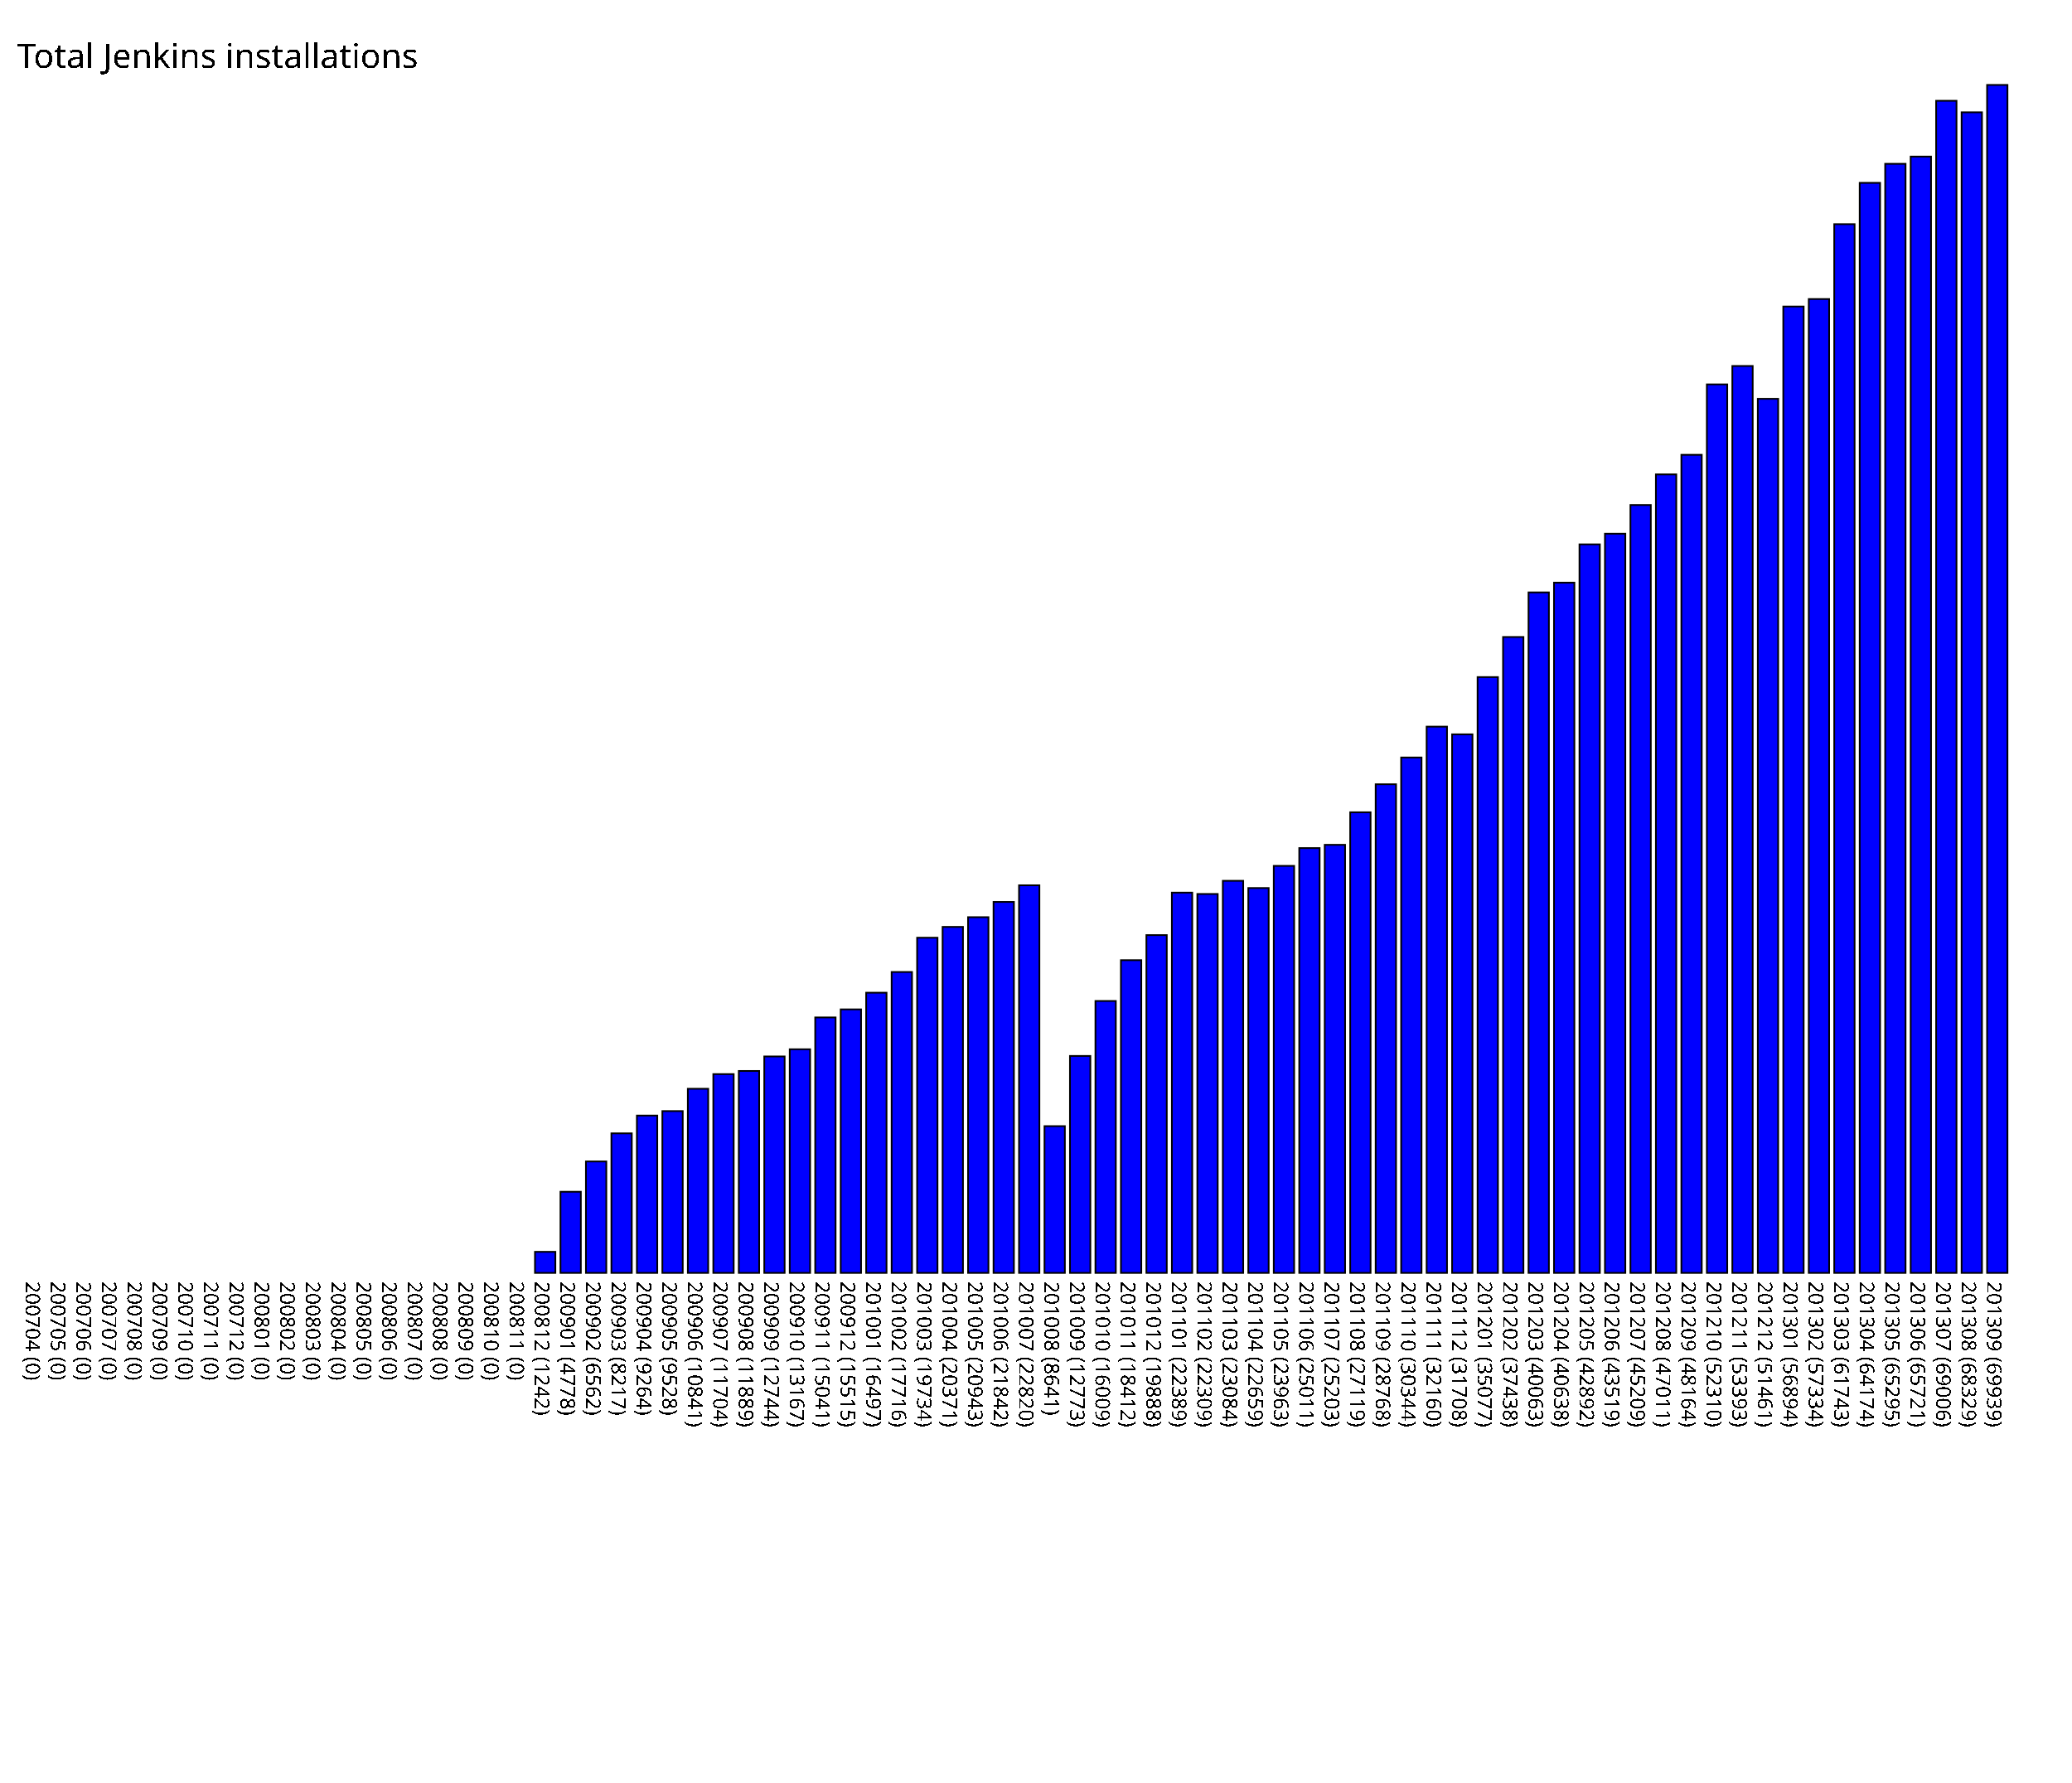
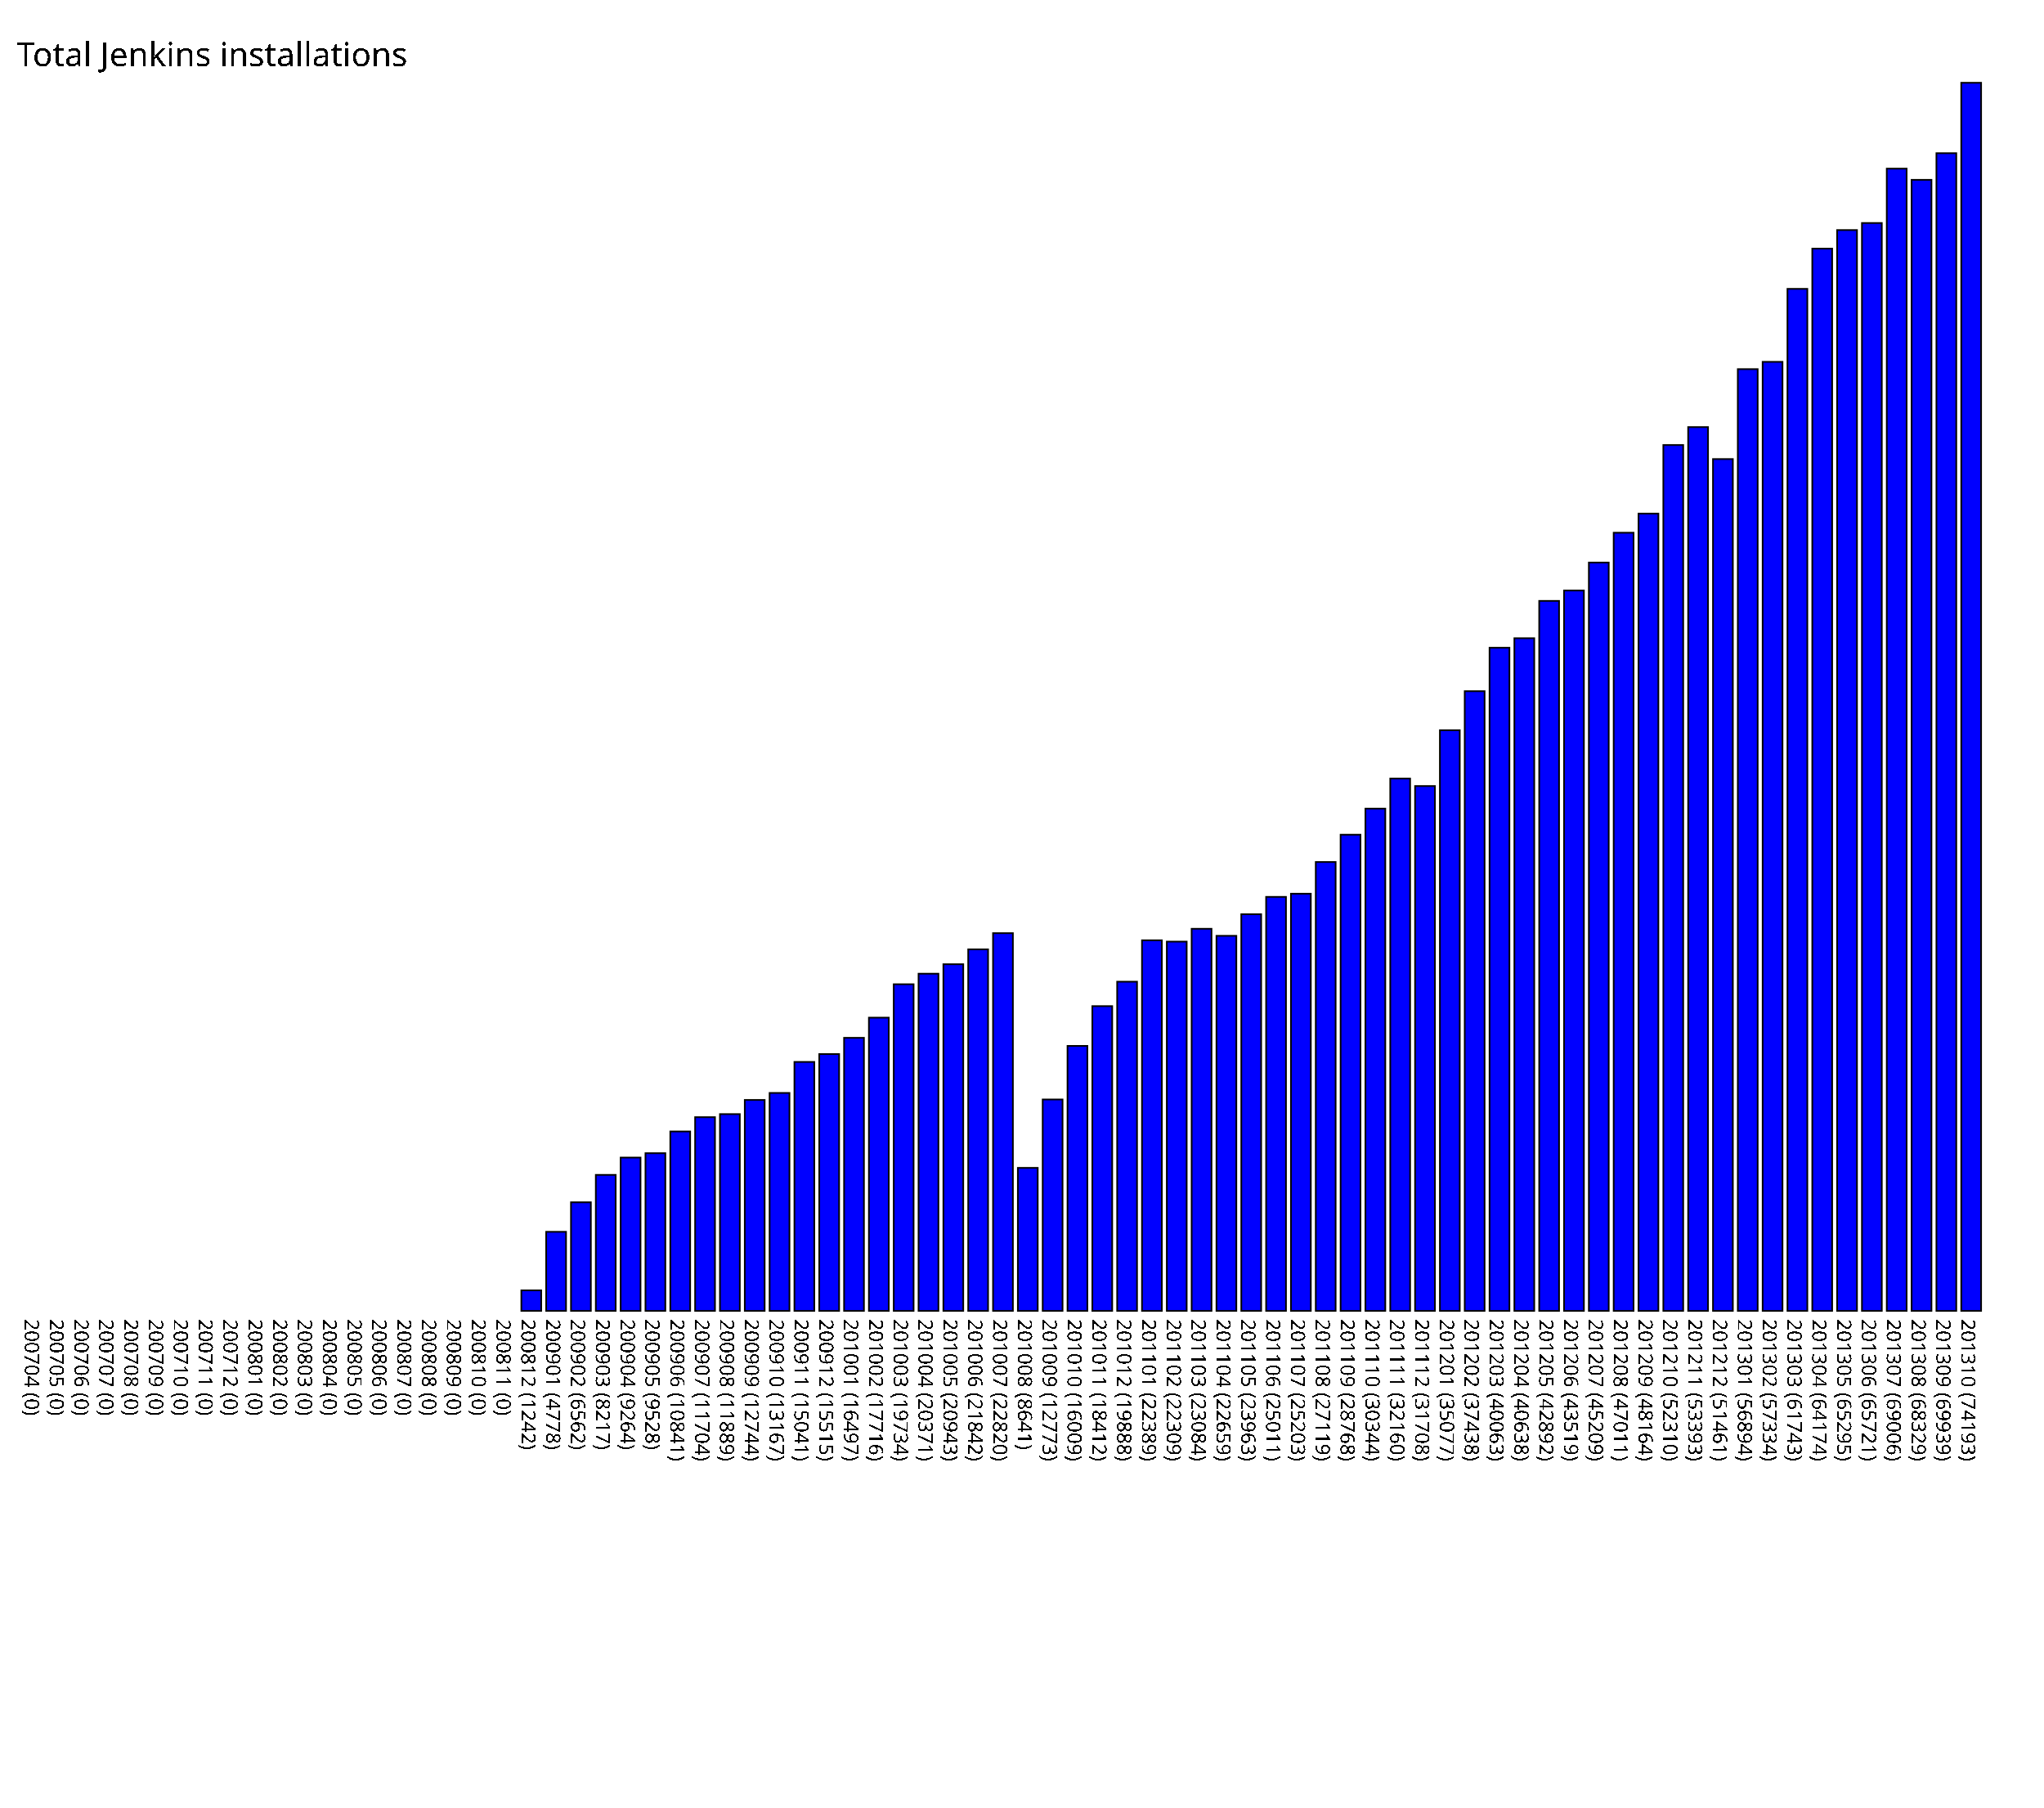
- <svg xmlns="http://www.w3.org/2000/svg" version="1.1" preserveAspectRatio="xMidYMid meet" viewBox="0 0 1220 1049.39">
-   <rect fill="blue" height="0" stroke="black" width="12" x="15" y="749.39" />
-   <text x="15" y="754.39" font-family="Tahoma" font-size="12" transform="rotate(90 15,754.39)" text-rendering="optimizeSpeed" fill="#000000;">200704 (0)</text>
-   <rect fill="blue" height="0" stroke="black" width="12" x="30" y="749.39" />
-   <text x="30" y="754.39" font-family="Tahoma" font-size="12" transform="rotate(90 30,754.39)" text-rendering="optimizeSpeed" fill="#000000;">200705 (0)</text>
-   <rect fill="blue" height="0" stroke="black" width="12" x="45" y="749.39" />
-   <text x="45" y="754.39" font-family="Tahoma" font-size="12" transform="rotate(90 45,754.39)" text-rendering="optimizeSpeed" fill="#000000;">200706 (0)</text>
-   <rect fill="blue" height="0" stroke="black" width="12" x="60" y="749.39" />
-   <text x="60" y="754.39" font-family="Tahoma" font-size="12" transform="rotate(90 60,754.39)" text-rendering="optimizeSpeed" fill="#000000;">200707 (0)</text>
-   <rect fill="blue" height="0" stroke="black" width="12" x="75" y="749.39" />
-   <text x="75" y="754.39" font-family="Tahoma" font-size="12" transform="rotate(90 75,754.39)" text-rendering="optimizeSpeed" fill="#000000;">200708 (0)</text>
-   <rect fill="blue" height="0" stroke="black" width="12" x="90" y="749.39" />
-   <text x="90" y="754.39" font-family="Tahoma" font-size="12" transform="rotate(90 90,754.39)" text-rendering="optimizeSpeed" fill="#000000;">200709 (0)</text>
-   <rect fill="blue" height="0" stroke="black" width="12" x="105" y="749.39" />
-   <text x="105" y="754.39" font-family="Tahoma" font-size="12" transform="rotate(90 105,754.39)" text-rendering="optimizeSpeed" fill="#000000;">200710 (0)</text>
-   <rect fill="blue" height="0" stroke="black" width="12" x="120" y="749.39" />
-   <text x="120" y="754.39" font-family="Tahoma" font-size="12" transform="rotate(90 120,754.39)" text-rendering="optimizeSpeed" fill="#000000;">200711 (0)</text>
-   <rect fill="blue" height="0" stroke="black" width="12" x="135" y="749.39" />
-   <text x="135" y="754.39" font-family="Tahoma" font-size="12" transform="rotate(90 135,754.39)" text-rendering="optimizeSpeed" fill="#000000;">200712 (0)</text>
-   <rect fill="blue" height="0" stroke="black" width="12" x="150" y="749.39" />
-   <text x="150" y="754.39" font-family="Tahoma" font-size="12" transform="rotate(90 150,754.39)" text-rendering="optimizeSpeed" fill="#000000;">200801 (0)</text>
-   <rect fill="blue" height="0" stroke="black" width="12" x="165" y="749.39" />
-   <text x="165" y="754.39" font-family="Tahoma" font-size="12" transform="rotate(90 165,754.39)" text-rendering="optimizeSpeed" fill="#000000;">200802 (0)</text>
-   <rect fill="blue" height="0" stroke="black" width="12" x="180" y="749.39" />
-   <text x="180" y="754.39" font-family="Tahoma" font-size="12" transform="rotate(90 180,754.39)" text-rendering="optimizeSpeed" fill="#000000;">200803 (0)</text>
-   <rect fill="blue" height="0" stroke="black" width="12" x="195" y="749.39" />
-   <text x="195" y="754.39" font-family="Tahoma" font-size="12" transform="rotate(90 195,754.39)" text-rendering="optimizeSpeed" fill="#000000;">200804 (0)</text>
-   <rect fill="blue" height="0" stroke="black" width="12" x="210" y="749.39" />
-   <text x="210" y="754.39" font-family="Tahoma" font-size="12" transform="rotate(90 210,754.39)" text-rendering="optimizeSpeed" fill="#000000;">200805 (0)</text>
-   <rect fill="blue" height="0" stroke="black" width="12" x="225" y="749.39" />
-   <text x="225" y="754.39" font-family="Tahoma" font-size="12" transform="rotate(90 225,754.39)" text-rendering="optimizeSpeed" fill="#000000;">200806 (0)</text>
-   <rect fill="blue" height="0" stroke="black" width="12" x="240" y="749.39" />
-   <text x="240" y="754.39" font-family="Tahoma" font-size="12" transform="rotate(90 240,754.39)" text-rendering="optimizeSpeed" fill="#000000;">200807 (0)</text>
-   <rect fill="blue" height="0" stroke="black" width="12" x="255" y="749.39" />
-   <text x="255" y="754.39" font-family="Tahoma" font-size="12" transform="rotate(90 255,754.39)" text-rendering="optimizeSpeed" fill="#000000;">200808 (0)</text>
-   <rect fill="blue" height="0" stroke="black" width="12" x="270" y="749.39" />
-   <text x="270" y="754.39" font-family="Tahoma" font-size="12" transform="rotate(90 270,754.39)" text-rendering="optimizeSpeed" fill="#000000;">200809 (0)</text>
-   <rect fill="blue" height="0" stroke="black" width="12" x="285" y="749.39" />
-   <text x="285" y="754.39" font-family="Tahoma" font-size="12" transform="rotate(90 285,754.39)" text-rendering="optimizeSpeed" fill="#000000;">200810 (0)</text>
-   <rect fill="blue" height="0" stroke="black" width="12" x="300" y="749.39" />
-   <text x="300" y="754.39" font-family="Tahoma" font-size="12" transform="rotate(90 300,754.39)" text-rendering="optimizeSpeed" fill="#000000;">200811 (0)</text>
-   <rect fill="blue" height="12.42" stroke="black" width="12" x="315" y="736.97" />
-   <text x="315" y="754.39" font-family="Tahoma" font-size="12" transform="rotate(90 315,754.39)" text-rendering="optimizeSpeed" fill="#000000;">200812 (1242)</text>
-   <rect fill="blue" height="47.78" stroke="black" width="12" x="330" y="701.61" />
-   <text x="330" y="754.39" font-family="Tahoma" font-size="12" transform="rotate(90 330,754.39)" text-rendering="optimizeSpeed" fill="#000000;">200901 (4778)</text>
-   <rect fill="blue" height="65.62" stroke="black" width="12" x="345" y="683.77" />
-   <text x="345" y="754.39" font-family="Tahoma" font-size="12" transform="rotate(90 345,754.39)" text-rendering="optimizeSpeed" fill="#000000;">200902 (6562)</text>
-   <rect fill="blue" height="82.17" stroke="black" width="12" x="360" y="667.22" />
-   <text x="360" y="754.39" font-family="Tahoma" font-size="12" transform="rotate(90 360,754.39)" text-rendering="optimizeSpeed" fill="#000000;">200903 (8217)</text>
-   <rect fill="blue" height="92.64" stroke="black" width="12" x="375" y="656.75" />
-   <text x="375" y="754.39" font-family="Tahoma" font-size="12" transform="rotate(90 375,754.39)" text-rendering="optimizeSpeed" fill="#000000;">200904 (9264)</text>
-   <rect fill="blue" height="95.28" stroke="black" width="12" x="390" y="654.11" />
-   <text x="390" y="754.39" font-family="Tahoma" font-size="12" transform="rotate(90 390,754.39)" text-rendering="optimizeSpeed" fill="#000000;">200905 (9528)</text>
-   <rect fill="blue" height="108.41" stroke="black" width="12" x="405" y="640.98" />
-   <text x="405" y="754.39" font-family="Tahoma" font-size="12" transform="rotate(90 405,754.39)" text-rendering="optimizeSpeed" fill="#000000;">200906 (10841)</text>
-   <rect fill="blue" height="117.04" stroke="black" width="12" x="420" y="632.35" />
-   <text x="420" y="754.39" font-family="Tahoma" font-size="12" transform="rotate(90 420,754.39)" text-rendering="optimizeSpeed" fill="#000000;">200907 (11704)</text>
-   <rect fill="blue" height="118.89" stroke="black" width="12" x="435" y="630.50" />
-   <text x="435" y="754.39" font-family="Tahoma" font-size="12" transform="rotate(90 435,754.39)" text-rendering="optimizeSpeed" fill="#000000;">200908 (11889)</text>
-   <rect fill="blue" height="127.44" stroke="black" width="12" x="450" y="621.95" />
-   <text x="450" y="754.39" font-family="Tahoma" font-size="12" transform="rotate(90 450,754.39)" text-rendering="optimizeSpeed" fill="#000000;">200909 (12744)</text>
-   <rect fill="blue" height="131.67" stroke="black" width="12" x="465" y="617.72" />
-   <text x="465" y="754.39" font-family="Tahoma" font-size="12" transform="rotate(90 465,754.39)" text-rendering="optimizeSpeed" fill="#000000;">200910 (13167)</text>
-   <rect fill="blue" height="150.41" stroke="black" width="12" x="480" y="598.98" />
-   <text x="480" y="754.39" font-family="Tahoma" font-size="12" transform="rotate(90 480,754.39)" text-rendering="optimizeSpeed" fill="#000000;">200911 (15041)</text>
-   <rect fill="blue" height="155.15" stroke="black" width="12" x="495" y="594.24" />
-   <text x="495" y="754.39" font-family="Tahoma" font-size="12" transform="rotate(90 495,754.39)" text-rendering="optimizeSpeed" fill="#000000;">200912 (15515)</text>
-   <rect fill="blue" height="164.97" stroke="black" width="12" x="510" y="584.42" />
-   <text x="510" y="754.39" font-family="Tahoma" font-size="12" transform="rotate(90 510,754.39)" text-rendering="optimizeSpeed" fill="#000000;">201001 (16497)</text>
-   <rect fill="blue" height="177.16" stroke="black" width="12" x="525" y="572.23" />
-   <text x="525" y="754.39" font-family="Tahoma" font-size="12" transform="rotate(90 525,754.39)" text-rendering="optimizeSpeed" fill="#000000;">201002 (17716)</text>
-   <rect fill="blue" height="197.34" stroke="black" width="12" x="540" y="552.05" />
-   <text x="540" y="754.39" font-family="Tahoma" font-size="12" transform="rotate(90 540,754.39)" text-rendering="optimizeSpeed" fill="#000000;">201003 (19734)</text>
-   <rect fill="blue" height="203.71" stroke="black" width="12" x="555" y="545.68" />
-   <text x="555" y="754.39" font-family="Tahoma" font-size="12" transform="rotate(90 555,754.39)" text-rendering="optimizeSpeed" fill="#000000;">201004 (20371)</text>
-   <rect fill="blue" height="209.43" stroke="black" width="12" x="570" y="539.96" />
-   <text x="570" y="754.39" font-family="Tahoma" font-size="12" transform="rotate(90 570,754.39)" text-rendering="optimizeSpeed" fill="#000000;">201005 (20943)</text>
-   <rect fill="blue" height="218.42" stroke="black" width="12" x="585" y="530.97" />
-   <text x="585" y="754.39" font-family="Tahoma" font-size="12" transform="rotate(90 585,754.39)" text-rendering="optimizeSpeed" fill="#000000;">201006 (21842)</text>
-   <rect fill="blue" height="228.2" stroke="black" width="12" x="600" y="521.19" />
-   <text x="600" y="754.39" font-family="Tahoma" font-size="12" transform="rotate(90 600,754.39)" text-rendering="optimizeSpeed" fill="#000000;">201007 (22820)</text>
-   <rect fill="blue" height="86.41" stroke="black" width="12" x="615" y="662.98" />
-   <text x="615" y="754.39" font-family="Tahoma" font-size="12" transform="rotate(90 615,754.39)" text-rendering="optimizeSpeed" fill="#000000;">201008 (8641)</text>
-   <rect fill="blue" height="127.73" stroke="black" width="12" x="630" y="621.66" />
-   <text x="630" y="754.39" font-family="Tahoma" font-size="12" transform="rotate(90 630,754.39)" text-rendering="optimizeSpeed" fill="#000000;">201009 (12773)</text>
-   <rect fill="blue" height="160.09" stroke="black" width="12" x="645" y="589.30" />
-   <text x="645" y="754.39" font-family="Tahoma" font-size="12" transform="rotate(90 645,754.39)" text-rendering="optimizeSpeed" fill="#000000;">201010 (16009)</text>
-   <rect fill="blue" height="184.12" stroke="black" width="12" x="660" y="565.27" />
-   <text x="660" y="754.39" font-family="Tahoma" font-size="12" transform="rotate(90 660,754.39)" text-rendering="optimizeSpeed" fill="#000000;">201011 (18412)</text>
-   <rect fill="blue" height="198.88" stroke="black" width="12" x="675" y="550.51" />
-   <text x="675" y="754.39" font-family="Tahoma" font-size="12" transform="rotate(90 675,754.39)" text-rendering="optimizeSpeed" fill="#000000;">201012 (19888)</text>
-   <rect fill="blue" height="223.89" stroke="black" width="12" x="690" y="525.50" />
-   <text x="690" y="754.39" font-family="Tahoma" font-size="12" transform="rotate(90 690,754.39)" text-rendering="optimizeSpeed" fill="#000000;">201101 (22389)</text>
-   <rect fill="blue" height="223.09" stroke="black" width="12" x="705" y="526.30" />
-   <text x="705" y="754.39" font-family="Tahoma" font-size="12" transform="rotate(90 705,754.39)" text-rendering="optimizeSpeed" fill="#000000;">201102 (22309)</text>
-   <rect fill="blue" height="230.84" stroke="black" width="12" x="720" y="518.55" />
-   <text x="720" y="754.39" font-family="Tahoma" font-size="12" transform="rotate(90 720,754.39)" text-rendering="optimizeSpeed" fill="#000000;">201103 (23084)</text>
-   <rect fill="blue" height="226.59" stroke="black" width="12" x="735" y="522.80" />
-   <text x="735" y="754.39" font-family="Tahoma" font-size="12" transform="rotate(90 735,754.39)" text-rendering="optimizeSpeed" fill="#000000;">201104 (22659)</text>
-   <rect fill="blue" height="239.63" stroke="black" width="12" x="750" y="509.76" />
-   <text x="750" y="754.39" font-family="Tahoma" font-size="12" transform="rotate(90 750,754.39)" text-rendering="optimizeSpeed" fill="#000000;">201105 (23963)</text>
-   <rect fill="blue" height="250.11" stroke="black" width="12" x="765" y="499.28" />
-   <text x="765" y="754.39" font-family="Tahoma" font-size="12" transform="rotate(90 765,754.39)" text-rendering="optimizeSpeed" fill="#000000;">201106 (25011)</text>
-   <rect fill="blue" height="252.03" stroke="black" width="12" x="780" y="497.36" />
-   <text x="780" y="754.39" font-family="Tahoma" font-size="12" transform="rotate(90 780,754.39)" text-rendering="optimizeSpeed" fill="#000000;">201107 (25203)</text>
-   <rect fill="blue" height="271.19" stroke="black" width="12" x="795" y="478.20" />
-   <text x="795" y="754.39" font-family="Tahoma" font-size="12" transform="rotate(90 795,754.39)" text-rendering="optimizeSpeed" fill="#000000;">201108 (27119)</text>
-   <rect fill="blue" height="287.68" stroke="black" width="12" x="810" y="461.71" />
-   <text x="810" y="754.39" font-family="Tahoma" font-size="12" transform="rotate(90 810,754.39)" text-rendering="optimizeSpeed" fill="#000000;">201109 (28768)</text>
-   <rect fill="blue" height="303.44" stroke="black" width="12" x="825" y="445.95" />
-   <text x="825" y="754.39" font-family="Tahoma" font-size="12" transform="rotate(90 825,754.39)" text-rendering="optimizeSpeed" fill="#000000;">201110 (30344)</text>
-   <rect fill="blue" height="321.6" stroke="black" width="12" x="840" y="427.79" />
-   <text x="840" y="754.39" font-family="Tahoma" font-size="12" transform="rotate(90 840,754.39)" text-rendering="optimizeSpeed" fill="#000000;">201111 (32160)</text>
-   <rect fill="blue" height="317.08" stroke="black" width="12" x="855" y="432.31" />
-   <text x="855" y="754.39" font-family="Tahoma" font-size="12" transform="rotate(90 855,754.39)" text-rendering="optimizeSpeed" fill="#000000;">201112 (31708)</text>
-   <rect fill="blue" height="350.77" stroke="black" width="12" x="870" y="398.62" />
-   <text x="870" y="754.39" font-family="Tahoma" font-size="12" transform="rotate(90 870,754.39)" text-rendering="optimizeSpeed" fill="#000000;">201201 (35077)</text>
-   <rect fill="blue" height="374.38" stroke="black" width="12" x="885" y="375.01" />
-   <text x="885" y="754.39" font-family="Tahoma" font-size="12" transform="rotate(90 885,754.39)" text-rendering="optimizeSpeed" fill="#000000;">201202 (37438)</text>
-   <rect fill="blue" height="400.63" stroke="black" width="12" x="900" y="348.76" />
-   <text x="900" y="754.39" font-family="Tahoma" font-size="12" transform="rotate(90 900,754.39)" text-rendering="optimizeSpeed" fill="#000000;">201203 (40063)</text>
-   <rect fill="blue" height="406.38" stroke="black" width="12" x="915" y="343.01" />
-   <text x="915" y="754.39" font-family="Tahoma" font-size="12" transform="rotate(90 915,754.39)" text-rendering="optimizeSpeed" fill="#000000;">201204 (40638)</text>
-   <rect fill="blue" height="428.92" stroke="black" width="12" x="930" y="320.47" />
-   <text x="930" y="754.39" font-family="Tahoma" font-size="12" transform="rotate(90 930,754.39)" text-rendering="optimizeSpeed" fill="#000000;">201205 (42892)</text>
-   <rect fill="blue" height="435.19" stroke="black" width="12" x="945" y="314.20" />
-   <text x="945" y="754.39" font-family="Tahoma" font-size="12" transform="rotate(90 945,754.39)" text-rendering="optimizeSpeed" fill="#000000;">201206 (43519)</text>
-   <rect fill="blue" height="452.09" stroke="black" width="12" x="960" y="297.30" />
-   <text x="960" y="754.39" font-family="Tahoma" font-size="12" transform="rotate(90 960,754.39)" text-rendering="optimizeSpeed" fill="#000000;">201207 (45209)</text>
-   <rect fill="blue" height="470.11" stroke="black" width="12" x="975" y="279.28" />
-   <text x="975" y="754.39" font-family="Tahoma" font-size="12" transform="rotate(90 975,754.39)" text-rendering="optimizeSpeed" fill="#000000;">201208 (47011)</text>
-   <rect fill="blue" height="481.64" stroke="black" width="12" x="990" y="267.75" />
-   <text x="990" y="754.39" font-family="Tahoma" font-size="12" transform="rotate(90 990,754.39)" text-rendering="optimizeSpeed" fill="#000000;">201209 (48164)</text>
-   <rect fill="blue" height="523.1" stroke="black" width="12" x="1005" y="226.29" />
-   <text x="1005" y="754.39" font-family="Tahoma" font-size="12" transform="rotate(90 1005,754.39)" text-rendering="optimizeSpeed" fill="#000000;">201210 (52310)</text>
-   <rect fill="blue" height="533.93" stroke="black" width="12" x="1020" y="215.46" />
-   <text x="1020" y="754.39" font-family="Tahoma" font-size="12" transform="rotate(90 1020,754.39)" text-rendering="optimizeSpeed" fill="#000000;">201211 (53393)</text>
-   <rect fill="blue" height="514.61" stroke="black" width="12" x="1035" y="234.78" />
-   <text x="1035" y="754.39" font-family="Tahoma" font-size="12" transform="rotate(90 1035,754.39)" text-rendering="optimizeSpeed" fill="#000000;">201212 (51461)</text>
-   <rect fill="blue" height="568.94" stroke="black" width="12" x="1050" y="180.45" />
-   <text x="1050" y="754.39" font-family="Tahoma" font-size="12" transform="rotate(90 1050,754.39)" text-rendering="optimizeSpeed" fill="#000000;">201301 (56894)</text>
-   <rect fill="blue" height="573.34" stroke="black" width="12" x="1065" y="176.05" />
-   <text x="1065" y="754.39" font-family="Tahoma" font-size="12" transform="rotate(90 1065,754.39)" text-rendering="optimizeSpeed" fill="#000000;">201302 (57334)</text>
-   <rect fill="blue" height="617.43" stroke="black" width="12" x="1080" y="131.96" />
-   <text x="1080" y="754.39" font-family="Tahoma" font-size="12" transform="rotate(90 1080,754.39)" text-rendering="optimizeSpeed" fill="#000000;">201303 (61743)</text>
-   <rect fill="blue" height="641.74" stroke="black" width="12" x="1095" y="107.65" />
-   <text x="1095" y="754.39" font-family="Tahoma" font-size="12" transform="rotate(90 1095,754.39)" text-rendering="optimizeSpeed" fill="#000000;">201304 (64174)</text>
-   <rect fill="blue" height="652.95" stroke="black" width="12" x="1110" y="96.44" />
-   <text x="1110" y="754.39" font-family="Tahoma" font-size="12" transform="rotate(90 1110,754.39)" text-rendering="optimizeSpeed" fill="#000000;">201305 (65295)</text>
-   <rect fill="blue" height="657.21" stroke="black" width="12" x="1125" y="92.18" />
-   <text x="1125" y="754.39" font-family="Tahoma" font-size="12" transform="rotate(90 1125,754.39)" text-rendering="optimizeSpeed" fill="#000000;">201306 (65721)</text>
-   <rect fill="blue" height="690.06" stroke="black" width="12" x="1140" y="59.33" />
-   <text x="1140" y="754.39" font-family="Tahoma" font-size="12" transform="rotate(90 1140,754.39)" text-rendering="optimizeSpeed" fill="#000000;">201307 (69006)</text>
-   <rect fill="blue" height="683.29" stroke="black" width="12" x="1155" y="66.10" />
-   <text x="1155" y="754.39" font-family="Tahoma" font-size="12" transform="rotate(90 1155,754.39)" text-rendering="optimizeSpeed" fill="#000000;">201308 (68329)</text>
-   <rect fill="blue" height="699.39" stroke="black" width="12" x="1170" y="50.00" />
-   <text x="1170" y="754.39" font-family="Tahoma" font-size="12" transform="rotate(90 1170,754.39)" text-rendering="optimizeSpeed" fill="#000000;">201309 (69939)</text>
+ <svg xmlns="http://www.w3.org/2000/svg" version="1.1" preserveAspectRatio="xMidYMid meet" viewBox="0 0 1235 1091.93">
+   <rect fill="blue" height="0" stroke="black" width="12" x="15" y="791.93" />
+   <text x="15" y="796.93" font-family="Tahoma" font-size="12" transform="rotate(90 15,796.93)" text-rendering="optimizeSpeed" fill="#000000;">200704 (0)</text>
+   <rect fill="blue" height="0" stroke="black" width="12" x="30" y="791.93" />
+   <text x="30" y="796.93" font-family="Tahoma" font-size="12" transform="rotate(90 30,796.93)" text-rendering="optimizeSpeed" fill="#000000;">200705 (0)</text>
+   <rect fill="blue" height="0" stroke="black" width="12" x="45" y="791.93" />
+   <text x="45" y="796.93" font-family="Tahoma" font-size="12" transform="rotate(90 45,796.93)" text-rendering="optimizeSpeed" fill="#000000;">200706 (0)</text>
+   <rect fill="blue" height="0" stroke="black" width="12" x="60" y="791.93" />
+   <text x="60" y="796.93" font-family="Tahoma" font-size="12" transform="rotate(90 60,796.93)" text-rendering="optimizeSpeed" fill="#000000;">200707 (0)</text>
+   <rect fill="blue" height="0" stroke="black" width="12" x="75" y="791.93" />
+   <text x="75" y="796.93" font-family="Tahoma" font-size="12" transform="rotate(90 75,796.93)" text-rendering="optimizeSpeed" fill="#000000;">200708 (0)</text>
+   <rect fill="blue" height="0" stroke="black" width="12" x="90" y="791.93" />
+   <text x="90" y="796.93" font-family="Tahoma" font-size="12" transform="rotate(90 90,796.93)" text-rendering="optimizeSpeed" fill="#000000;">200709 (0)</text>
+   <rect fill="blue" height="0" stroke="black" width="12" x="105" y="791.93" />
+   <text x="105" y="796.93" font-family="Tahoma" font-size="12" transform="rotate(90 105,796.93)" text-rendering="optimizeSpeed" fill="#000000;">200710 (0)</text>
+   <rect fill="blue" height="0" stroke="black" width="12" x="120" y="791.93" />
+   <text x="120" y="796.93" font-family="Tahoma" font-size="12" transform="rotate(90 120,796.93)" text-rendering="optimizeSpeed" fill="#000000;">200711 (0)</text>
+   <rect fill="blue" height="0" stroke="black" width="12" x="135" y="791.93" />
+   <text x="135" y="796.93" font-family="Tahoma" font-size="12" transform="rotate(90 135,796.93)" text-rendering="optimizeSpeed" fill="#000000;">200712 (0)</text>
+   <rect fill="blue" height="0" stroke="black" width="12" x="150" y="791.93" />
+   <text x="150" y="796.93" font-family="Tahoma" font-size="12" transform="rotate(90 150,796.93)" text-rendering="optimizeSpeed" fill="#000000;">200801 (0)</text>
+   <rect fill="blue" height="0" stroke="black" width="12" x="165" y="791.93" />
+   <text x="165" y="796.93" font-family="Tahoma" font-size="12" transform="rotate(90 165,796.93)" text-rendering="optimizeSpeed" fill="#000000;">200802 (0)</text>
+   <rect fill="blue" height="0" stroke="black" width="12" x="180" y="791.93" />
+   <text x="180" y="796.93" font-family="Tahoma" font-size="12" transform="rotate(90 180,796.93)" text-rendering="optimizeSpeed" fill="#000000;">200803 (0)</text>
+   <rect fill="blue" height="0" stroke="black" width="12" x="195" y="791.93" />
+   <text x="195" y="796.93" font-family="Tahoma" font-size="12" transform="rotate(90 195,796.93)" text-rendering="optimizeSpeed" fill="#000000;">200804 (0)</text>
+   <rect fill="blue" height="0" stroke="black" width="12" x="210" y="791.93" />
+   <text x="210" y="796.93" font-family="Tahoma" font-size="12" transform="rotate(90 210,796.93)" text-rendering="optimizeSpeed" fill="#000000;">200805 (0)</text>
+   <rect fill="blue" height="0" stroke="black" width="12" x="225" y="791.93" />
+   <text x="225" y="796.93" font-family="Tahoma" font-size="12" transform="rotate(90 225,796.93)" text-rendering="optimizeSpeed" fill="#000000;">200806 (0)</text>
+   <rect fill="blue" height="0" stroke="black" width="12" x="240" y="791.93" />
+   <text x="240" y="796.93" font-family="Tahoma" font-size="12" transform="rotate(90 240,796.93)" text-rendering="optimizeSpeed" fill="#000000;">200807 (0)</text>
+   <rect fill="blue" height="0" stroke="black" width="12" x="255" y="791.93" />
+   <text x="255" y="796.93" font-family="Tahoma" font-size="12" transform="rotate(90 255,796.93)" text-rendering="optimizeSpeed" fill="#000000;">200808 (0)</text>
+   <rect fill="blue" height="0" stroke="black" width="12" x="270" y="791.93" />
+   <text x="270" y="796.93" font-family="Tahoma" font-size="12" transform="rotate(90 270,796.93)" text-rendering="optimizeSpeed" fill="#000000;">200809 (0)</text>
+   <rect fill="blue" height="0" stroke="black" width="12" x="285" y="791.93" />
+   <text x="285" y="796.93" font-family="Tahoma" font-size="12" transform="rotate(90 285,796.93)" text-rendering="optimizeSpeed" fill="#000000;">200810 (0)</text>
+   <rect fill="blue" height="0" stroke="black" width="12" x="300" y="791.93" />
+   <text x="300" y="796.93" font-family="Tahoma" font-size="12" transform="rotate(90 300,796.93)" text-rendering="optimizeSpeed" fill="#000000;">200811 (0)</text>
+   <rect fill="blue" height="12.42" stroke="black" width="12" x="315" y="779.51" />
+   <text x="315" y="796.93" font-family="Tahoma" font-size="12" transform="rotate(90 315,796.93)" text-rendering="optimizeSpeed" fill="#000000;">200812 (1242)</text>
+   <rect fill="blue" height="47.78" stroke="black" width="12" x="330" y="744.15" />
+   <text x="330" y="796.93" font-family="Tahoma" font-size="12" transform="rotate(90 330,796.93)" text-rendering="optimizeSpeed" fill="#000000;">200901 (4778)</text>
+   <rect fill="blue" height="65.62" stroke="black" width="12" x="345" y="726.31" />
+   <text x="345" y="796.93" font-family="Tahoma" font-size="12" transform="rotate(90 345,796.93)" text-rendering="optimizeSpeed" fill="#000000;">200902 (6562)</text>
+   <rect fill="blue" height="82.17" stroke="black" width="12" x="360" y="709.76" />
+   <text x="360" y="796.93" font-family="Tahoma" font-size="12" transform="rotate(90 360,796.93)" text-rendering="optimizeSpeed" fill="#000000;">200903 (8217)</text>
+   <rect fill="blue" height="92.64" stroke="black" width="12" x="375" y="699.29" />
+   <text x="375" y="796.93" font-family="Tahoma" font-size="12" transform="rotate(90 375,796.93)" text-rendering="optimizeSpeed" fill="#000000;">200904 (9264)</text>
+   <rect fill="blue" height="95.28" stroke="black" width="12" x="390" y="696.65" />
+   <text x="390" y="796.93" font-family="Tahoma" font-size="12" transform="rotate(90 390,796.93)" text-rendering="optimizeSpeed" fill="#000000;">200905 (9528)</text>
+   <rect fill="blue" height="108.41" stroke="black" width="12" x="405" y="683.52" />
+   <text x="405" y="796.93" font-family="Tahoma" font-size="12" transform="rotate(90 405,796.93)" text-rendering="optimizeSpeed" fill="#000000;">200906 (10841)</text>
+   <rect fill="blue" height="117.04" stroke="black" width="12" x="420" y="674.89" />
+   <text x="420" y="796.93" font-family="Tahoma" font-size="12" transform="rotate(90 420,796.93)" text-rendering="optimizeSpeed" fill="#000000;">200907 (11704)</text>
+   <rect fill="blue" height="118.89" stroke="black" width="12" x="435" y="673.04" />
+   <text x="435" y="796.93" font-family="Tahoma" font-size="12" transform="rotate(90 435,796.93)" text-rendering="optimizeSpeed" fill="#000000;">200908 (11889)</text>
+   <rect fill="blue" height="127.44" stroke="black" width="12" x="450" y="664.49" />
+   <text x="450" y="796.93" font-family="Tahoma" font-size="12" transform="rotate(90 450,796.93)" text-rendering="optimizeSpeed" fill="#000000;">200909 (12744)</text>
+   <rect fill="blue" height="131.67" stroke="black" width="12" x="465" y="660.26" />
+   <text x="465" y="796.93" font-family="Tahoma" font-size="12" transform="rotate(90 465,796.93)" text-rendering="optimizeSpeed" fill="#000000;">200910 (13167)</text>
+   <rect fill="blue" height="150.41" stroke="black" width="12" x="480" y="641.52" />
+   <text x="480" y="796.93" font-family="Tahoma" font-size="12" transform="rotate(90 480,796.93)" text-rendering="optimizeSpeed" fill="#000000;">200911 (15041)</text>
+   <rect fill="blue" height="155.15" stroke="black" width="12" x="495" y="636.78" />
+   <text x="495" y="796.93" font-family="Tahoma" font-size="12" transform="rotate(90 495,796.93)" text-rendering="optimizeSpeed" fill="#000000;">200912 (15515)</text>
+   <rect fill="blue" height="164.97" stroke="black" width="12" x="510" y="626.96" />
+   <text x="510" y="796.93" font-family="Tahoma" font-size="12" transform="rotate(90 510,796.93)" text-rendering="optimizeSpeed" fill="#000000;">201001 (16497)</text>
+   <rect fill="blue" height="177.16" stroke="black" width="12" x="525" y="614.77" />
+   <text x="525" y="796.93" font-family="Tahoma" font-size="12" transform="rotate(90 525,796.93)" text-rendering="optimizeSpeed" fill="#000000;">201002 (17716)</text>
+   <rect fill="blue" height="197.34" stroke="black" width="12" x="540" y="594.59" />
+   <text x="540" y="796.93" font-family="Tahoma" font-size="12" transform="rotate(90 540,796.93)" text-rendering="optimizeSpeed" fill="#000000;">201003 (19734)</text>
+   <rect fill="blue" height="203.71" stroke="black" width="12" x="555" y="588.22" />
+   <text x="555" y="796.93" font-family="Tahoma" font-size="12" transform="rotate(90 555,796.93)" text-rendering="optimizeSpeed" fill="#000000;">201004 (20371)</text>
+   <rect fill="blue" height="209.43" stroke="black" width="12" x="570" y="582.50" />
+   <text x="570" y="796.93" font-family="Tahoma" font-size="12" transform="rotate(90 570,796.93)" text-rendering="optimizeSpeed" fill="#000000;">201005 (20943)</text>
+   <rect fill="blue" height="218.42" stroke="black" width="12" x="585" y="573.51" />
+   <text x="585" y="796.93" font-family="Tahoma" font-size="12" transform="rotate(90 585,796.93)" text-rendering="optimizeSpeed" fill="#000000;">201006 (21842)</text>
+   <rect fill="blue" height="228.2" stroke="black" width="12" x="600" y="563.73" />
+   <text x="600" y="796.93" font-family="Tahoma" font-size="12" transform="rotate(90 600,796.93)" text-rendering="optimizeSpeed" fill="#000000;">201007 (22820)</text>
+   <rect fill="blue" height="86.41" stroke="black" width="12" x="615" y="705.52" />
+   <text x="615" y="796.93" font-family="Tahoma" font-size="12" transform="rotate(90 615,796.93)" text-rendering="optimizeSpeed" fill="#000000;">201008 (8641)</text>
+   <rect fill="blue" height="127.73" stroke="black" width="12" x="630" y="664.20" />
+   <text x="630" y="796.93" font-family="Tahoma" font-size="12" transform="rotate(90 630,796.93)" text-rendering="optimizeSpeed" fill="#000000;">201009 (12773)</text>
+   <rect fill="blue" height="160.09" stroke="black" width="12" x="645" y="631.84" />
+   <text x="645" y="796.93" font-family="Tahoma" font-size="12" transform="rotate(90 645,796.93)" text-rendering="optimizeSpeed" fill="#000000;">201010 (16009)</text>
+   <rect fill="blue" height="184.12" stroke="black" width="12" x="660" y="607.81" />
+   <text x="660" y="796.93" font-family="Tahoma" font-size="12" transform="rotate(90 660,796.93)" text-rendering="optimizeSpeed" fill="#000000;">201011 (18412)</text>
+   <rect fill="blue" height="198.88" stroke="black" width="12" x="675" y="593.05" />
+   <text x="675" y="796.93" font-family="Tahoma" font-size="12" transform="rotate(90 675,796.93)" text-rendering="optimizeSpeed" fill="#000000;">201012 (19888)</text>
+   <rect fill="blue" height="223.89" stroke="black" width="12" x="690" y="568.04" />
+   <text x="690" y="796.93" font-family="Tahoma" font-size="12" transform="rotate(90 690,796.93)" text-rendering="optimizeSpeed" fill="#000000;">201101 (22389)</text>
+   <rect fill="blue" height="223.09" stroke="black" width="12" x="705" y="568.84" />
+   <text x="705" y="796.93" font-family="Tahoma" font-size="12" transform="rotate(90 705,796.93)" text-rendering="optimizeSpeed" fill="#000000;">201102 (22309)</text>
+   <rect fill="blue" height="230.84" stroke="black" width="12" x="720" y="561.09" />
+   <text x="720" y="796.93" font-family="Tahoma" font-size="12" transform="rotate(90 720,796.93)" text-rendering="optimizeSpeed" fill="#000000;">201103 (23084)</text>
+   <rect fill="blue" height="226.59" stroke="black" width="12" x="735" y="565.34" />
+   <text x="735" y="796.93" font-family="Tahoma" font-size="12" transform="rotate(90 735,796.93)" text-rendering="optimizeSpeed" fill="#000000;">201104 (22659)</text>
+   <rect fill="blue" height="239.63" stroke="black" width="12" x="750" y="552.30" />
+   <text x="750" y="796.93" font-family="Tahoma" font-size="12" transform="rotate(90 750,796.93)" text-rendering="optimizeSpeed" fill="#000000;">201105 (23963)</text>
+   <rect fill="blue" height="250.11" stroke="black" width="12" x="765" y="541.82" />
+   <text x="765" y="796.93" font-family="Tahoma" font-size="12" transform="rotate(90 765,796.93)" text-rendering="optimizeSpeed" fill="#000000;">201106 (25011)</text>
+   <rect fill="blue" height="252.03" stroke="black" width="12" x="780" y="539.90" />
+   <text x="780" y="796.93" font-family="Tahoma" font-size="12" transform="rotate(90 780,796.93)" text-rendering="optimizeSpeed" fill="#000000;">201107 (25203)</text>
+   <rect fill="blue" height="271.19" stroke="black" width="12" x="795" y="520.74" />
+   <text x="795" y="796.93" font-family="Tahoma" font-size="12" transform="rotate(90 795,796.93)" text-rendering="optimizeSpeed" fill="#000000;">201108 (27119)</text>
+   <rect fill="blue" height="287.68" stroke="black" width="12" x="810" y="504.25" />
+   <text x="810" y="796.93" font-family="Tahoma" font-size="12" transform="rotate(90 810,796.93)" text-rendering="optimizeSpeed" fill="#000000;">201109 (28768)</text>
+   <rect fill="blue" height="303.44" stroke="black" width="12" x="825" y="488.49" />
+   <text x="825" y="796.93" font-family="Tahoma" font-size="12" transform="rotate(90 825,796.93)" text-rendering="optimizeSpeed" fill="#000000;">201110 (30344)</text>
+   <rect fill="blue" height="321.6" stroke="black" width="12" x="840" y="470.33" />
+   <text x="840" y="796.93" font-family="Tahoma" font-size="12" transform="rotate(90 840,796.93)" text-rendering="optimizeSpeed" fill="#000000;">201111 (32160)</text>
+   <rect fill="blue" height="317.08" stroke="black" width="12" x="855" y="474.85" />
+   <text x="855" y="796.93" font-family="Tahoma" font-size="12" transform="rotate(90 855,796.93)" text-rendering="optimizeSpeed" fill="#000000;">201112 (31708)</text>
+   <rect fill="blue" height="350.77" stroke="black" width="12" x="870" y="441.16" />
+   <text x="870" y="796.93" font-family="Tahoma" font-size="12" transform="rotate(90 870,796.93)" text-rendering="optimizeSpeed" fill="#000000;">201201 (35077)</text>
+   <rect fill="blue" height="374.38" stroke="black" width="12" x="885" y="417.55" />
+   <text x="885" y="796.93" font-family="Tahoma" font-size="12" transform="rotate(90 885,796.93)" text-rendering="optimizeSpeed" fill="#000000;">201202 (37438)</text>
+   <rect fill="blue" height="400.63" stroke="black" width="12" x="900" y="391.30" />
+   <text x="900" y="796.93" font-family="Tahoma" font-size="12" transform="rotate(90 900,796.93)" text-rendering="optimizeSpeed" fill="#000000;">201203 (40063)</text>
+   <rect fill="blue" height="406.38" stroke="black" width="12" x="915" y="385.55" />
+   <text x="915" y="796.93" font-family="Tahoma" font-size="12" transform="rotate(90 915,796.93)" text-rendering="optimizeSpeed" fill="#000000;">201204 (40638)</text>
+   <rect fill="blue" height="428.92" stroke="black" width="12" x="930" y="363.01" />
+   <text x="930" y="796.93" font-family="Tahoma" font-size="12" transform="rotate(90 930,796.93)" text-rendering="optimizeSpeed" fill="#000000;">201205 (42892)</text>
+   <rect fill="blue" height="435.19" stroke="black" width="12" x="945" y="356.74" />
+   <text x="945" y="796.93" font-family="Tahoma" font-size="12" transform="rotate(90 945,796.93)" text-rendering="optimizeSpeed" fill="#000000;">201206 (43519)</text>
+   <rect fill="blue" height="452.09" stroke="black" width="12" x="960" y="339.84" />
+   <text x="960" y="796.93" font-family="Tahoma" font-size="12" transform="rotate(90 960,796.93)" text-rendering="optimizeSpeed" fill="#000000;">201207 (45209)</text>
+   <rect fill="blue" height="470.11" stroke="black" width="12" x="975" y="321.82" />
+   <text x="975" y="796.93" font-family="Tahoma" font-size="12" transform="rotate(90 975,796.93)" text-rendering="optimizeSpeed" fill="#000000;">201208 (47011)</text>
+   <rect fill="blue" height="481.64" stroke="black" width="12" x="990" y="310.29" />
+   <text x="990" y="796.93" font-family="Tahoma" font-size="12" transform="rotate(90 990,796.93)" text-rendering="optimizeSpeed" fill="#000000;">201209 (48164)</text>
+   <rect fill="blue" height="523.1" stroke="black" width="12" x="1005" y="268.83" />
+   <text x="1005" y="796.93" font-family="Tahoma" font-size="12" transform="rotate(90 1005,796.93)" text-rendering="optimizeSpeed" fill="#000000;">201210 (52310)</text>
+   <rect fill="blue" height="533.93" stroke="black" width="12" x="1020" y="258.00" />
+   <text x="1020" y="796.93" font-family="Tahoma" font-size="12" transform="rotate(90 1020,796.93)" text-rendering="optimizeSpeed" fill="#000000;">201211 (53393)</text>
+   <rect fill="blue" height="514.61" stroke="black" width="12" x="1035" y="277.32" />
+   <text x="1035" y="796.93" font-family="Tahoma" font-size="12" transform="rotate(90 1035,796.93)" text-rendering="optimizeSpeed" fill="#000000;">201212 (51461)</text>
+   <rect fill="blue" height="568.94" stroke="black" width="12" x="1050" y="222.99" />
+   <text x="1050" y="796.93" font-family="Tahoma" font-size="12" transform="rotate(90 1050,796.93)" text-rendering="optimizeSpeed" fill="#000000;">201301 (56894)</text>
+   <rect fill="blue" height="573.34" stroke="black" width="12" x="1065" y="218.59" />
+   <text x="1065" y="796.93" font-family="Tahoma" font-size="12" transform="rotate(90 1065,796.93)" text-rendering="optimizeSpeed" fill="#000000;">201302 (57334)</text>
+   <rect fill="blue" height="617.43" stroke="black" width="12" x="1080" y="174.50" />
+   <text x="1080" y="796.93" font-family="Tahoma" font-size="12" transform="rotate(90 1080,796.93)" text-rendering="optimizeSpeed" fill="#000000;">201303 (61743)</text>
+   <rect fill="blue" height="641.74" stroke="black" width="12" x="1095" y="150.19" />
+   <text x="1095" y="796.93" font-family="Tahoma" font-size="12" transform="rotate(90 1095,796.93)" text-rendering="optimizeSpeed" fill="#000000;">201304 (64174)</text>
+   <rect fill="blue" height="652.95" stroke="black" width="12" x="1110" y="138.98" />
+   <text x="1110" y="796.93" font-family="Tahoma" font-size="12" transform="rotate(90 1110,796.93)" text-rendering="optimizeSpeed" fill="#000000;">201305 (65295)</text>
+   <rect fill="blue" height="657.21" stroke="black" width="12" x="1125" y="134.72" />
+   <text x="1125" y="796.93" font-family="Tahoma" font-size="12" transform="rotate(90 1125,796.93)" text-rendering="optimizeSpeed" fill="#000000;">201306 (65721)</text>
+   <rect fill="blue" height="690.06" stroke="black" width="12" x="1140" y="101.87" />
+   <text x="1140" y="796.93" font-family="Tahoma" font-size="12" transform="rotate(90 1140,796.93)" text-rendering="optimizeSpeed" fill="#000000;">201307 (69006)</text>
+   <rect fill="blue" height="683.29" stroke="black" width="12" x="1155" y="108.64" />
+   <text x="1155" y="796.93" font-family="Tahoma" font-size="12" transform="rotate(90 1155,796.93)" text-rendering="optimizeSpeed" fill="#000000;">201308 (68329)</text>
+   <rect fill="blue" height="699.39" stroke="black" width="12" x="1170" y="92.54" />
+   <text x="1170" y="796.93" font-family="Tahoma" font-size="12" transform="rotate(90 1170,796.93)" text-rendering="optimizeSpeed" fill="#000000;">201309 (69939)</text>
+   <rect fill="blue" height="741.93" stroke="black" width="12" x="1185" y="50.00" />
+   <text x="1185" y="796.93" font-family="Tahoma" font-size="12" transform="rotate(90 1185,796.93)" text-rendering="optimizeSpeed" fill="#000000;">201310 (74193)</text>
  <text x="10" y="40" font-family="Tahoma" font-size="20" text-rendering="optimizeSpeed" fill="#000000;">Total Jenkins installations</text>
</svg>
